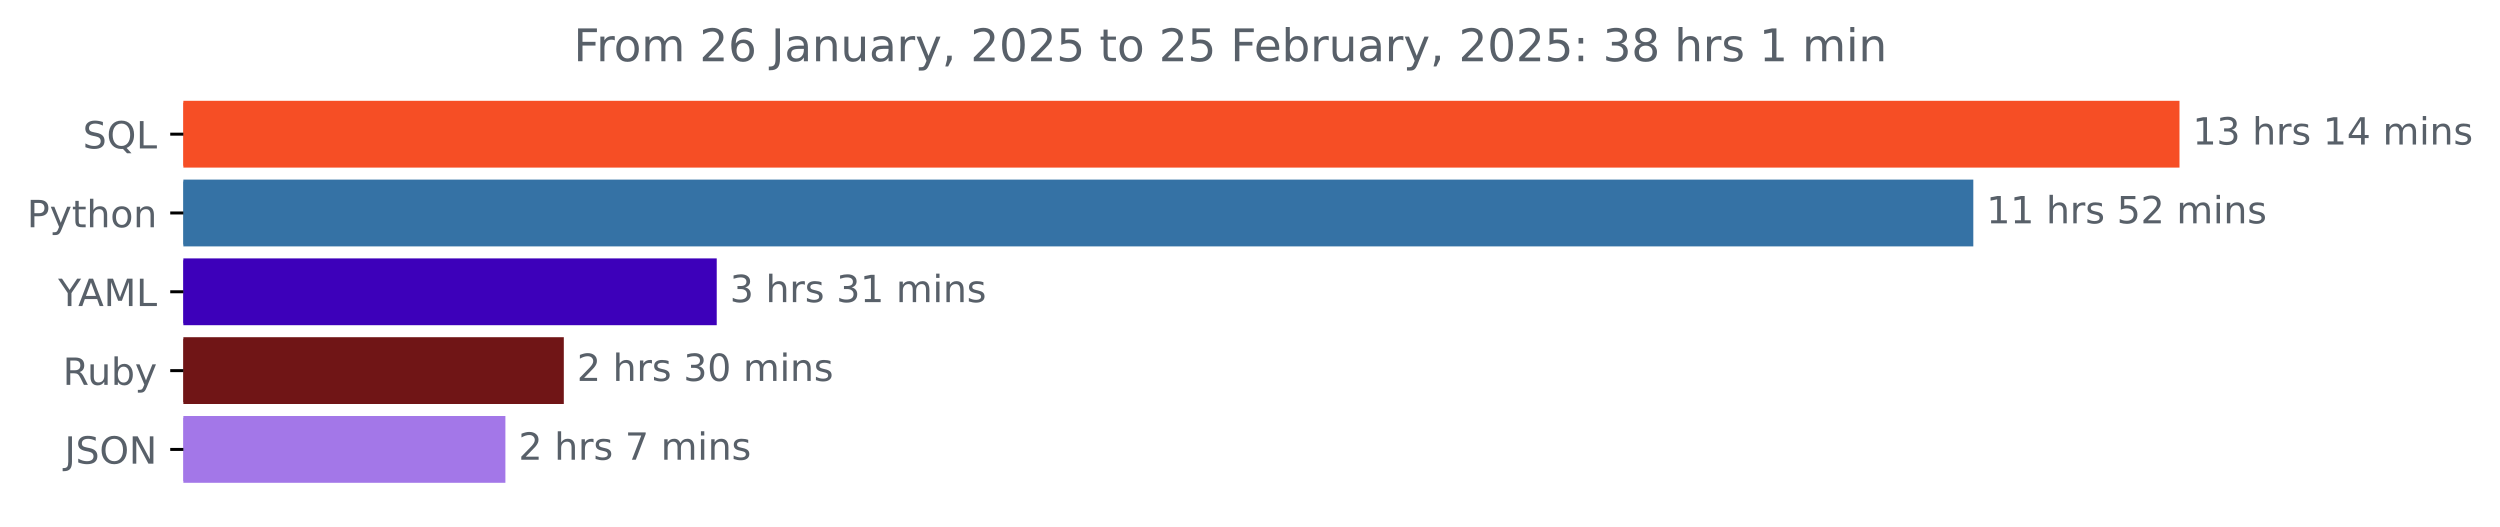
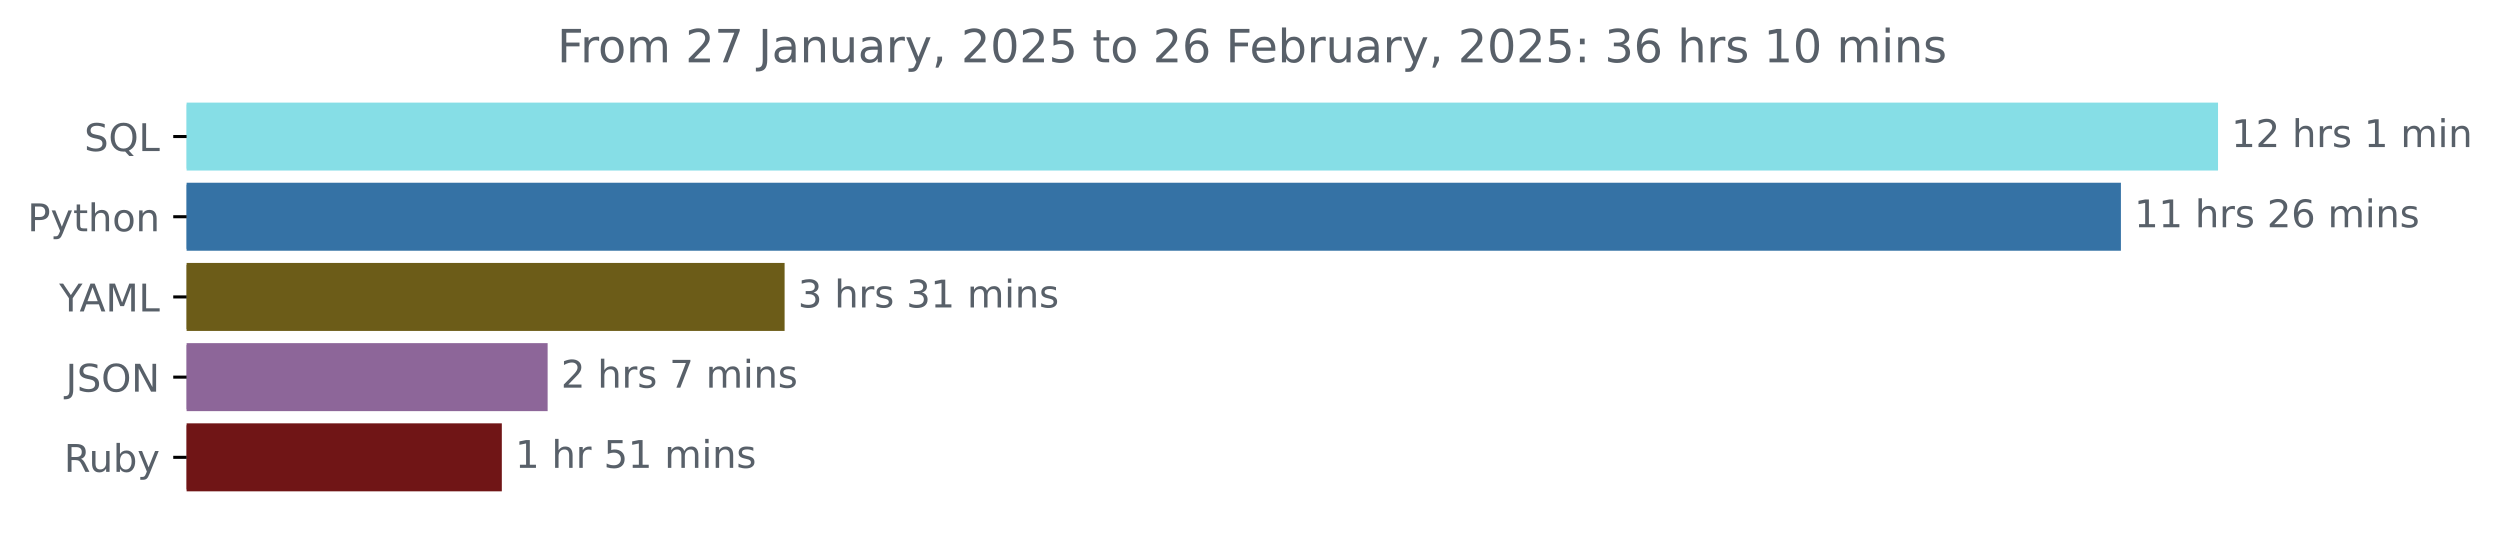
- <svg xmlns="http://www.w3.org/2000/svg" xmlns:xlink="http://www.w3.org/1999/xlink" width="666.199pt" height="140.398pt" viewBox="0 0 666.199 140.398" version="1.1">
+ <svg xmlns="http://www.w3.org/2000/svg" xmlns:xlink="http://www.w3.org/1999/xlink" width="654.627pt" height="140.398pt" viewBox="0 0 654.627 140.398" version="1.1">
  <defs>
    <style type="text/css">*{stroke-linejoin: round; stroke-linecap: butt}</style>
  </defs>
  <g id="figure_1">
    <g id="patch_1">
-       <path d="M 0 140.398  L 666.199 140.398  L 666.199 0  L 0 0  L 0 140.398  z " style="fill: none" />
+       <path d="M 0 140.398  L 654.627 140.398  L 654.627 0  L 0 0  L 0 140.398  z " style="fill: none" />
    </g>
    <g id="axes_1">
      <g id="patch_2">
-         <path d="M 48.862 27.358  L 580.291 27.358  L 580.291 44.158  L 48.862 44.158  z " clip-path="url(#pbdb03d374c)" style="fill: #f64e25; stroke: #f64e25; stroke-linejoin: miter" />
+         <path d="M 48.862 27.358  L 580.291 27.358  L 580.291 44.158  L 48.862 44.158  z " clip-path="url(#p3815da712d)" style="fill: #86dee6; stroke: #86dee6; stroke-linejoin: miter" />
      </g>
      <g id="patch_3">
-         <path d="M 48.862 48.358  L 525.347 48.358  L 525.347 65.158  L 48.862 65.158  z " clip-path="url(#pbdb03d374c)" style="fill: #3572a5; stroke: #3572a5; stroke-linejoin: miter" />
+         <path d="M 48.862 48.358  L 554.863 48.358  L 554.863 65.158  L 48.862 65.158  z " clip-path="url(#p3815da712d)" style="fill: #3572a5; stroke: #3572a5; stroke-linejoin: miter" />
      </g>
      <g id="patch_4">
-         <path d="M 48.862 69.358  L 190.495 69.358  L 190.495 86.158  L 48.862 86.158  z " clip-path="url(#pbdb03d374c)" style="fill: #3d00ba; stroke: #3d00ba; stroke-linejoin: miter" />
+         <path d="M 48.862 69.358  L 204.949 69.358  L 204.949 86.158  L 48.862 86.158  z " clip-path="url(#p3815da712d)" style="fill: #6c5c18; stroke: #6c5c18; stroke-linejoin: miter" />
      </g>
      <g id="patch_5">
-         <path d="M 48.862 90.358  L 149.745 90.358  L 149.745 107.158  L 48.862 107.158  z " clip-path="url(#pbdb03d374c)" style="fill: #701516; stroke: #701516; stroke-linejoin: miter" />
+         <path d="M 48.862 90.358  L 142.898 90.358  L 142.898 107.158  L 48.862 107.158  z " clip-path="url(#p3815da712d)" style="fill: #8d6699; stroke: #8d6699; stroke-linejoin: miter" />
      </g>
      <g id="patch_6">
-         <path d="M 48.862 111.358  L 134.178 111.358  L 134.178 128.158  L 48.862 128.158  z " clip-path="url(#pbdb03d374c)" style="fill: #a377e8; stroke: #a377e8; stroke-linejoin: miter" />
+         <path d="M 48.862 111.358  L 130.904 111.358  L 130.904 128.158  L 48.862 128.158  z " clip-path="url(#p3815da712d)" style="fill: #701516; stroke: #701516; stroke-linejoin: miter" />
      </g>
      <g id="matplotlib.axis_1" />
      <g id="matplotlib.axis_2">
        <g id="ytick_1">
          <g id="line2d_1">
            <defs>
-               <path id="m6ad0772fc1" d="M 0 0  L -3.5 0  " style="stroke: #000000; stroke-width: 0.8" />
+               <path id="mbc71a6e1ef" d="M 0 0  L -3.5 0  " style="stroke: #000000; stroke-width: 0.8" />
            </defs>
            <g>
-               <use xlink:href="#m6ad0772fc1" x="48.862" y="35.758" style="stroke: #000000; stroke-width: 0.8" />
+               <use xlink:href="#mbc71a6e1ef" x="48.862" y="35.758" style="stroke: #000000; stroke-width: 0.8" />
            </g>
          </g>
          <g id="text_1">
            <g style="fill: #586069" transform="translate(22.07031 39.55734) scale(0.1 -0.1)">
              <defs>
                <path id="DejaVuSans-53" d="M 3425 4513  L 3425 3897  Q 3066 4069 2747 4153  Q 2428 4238 2131 4238  Q 1616 4238 1336 4038  Q 1056 3838 1056 3469  Q 1056 3159 1242 3001  Q 1428 2844 1947 2747  L 2328 2669  Q 3034 2534 3370 2195  Q 3706 1856 3706 1288  Q 3706 609 3251 259  Q 2797 -91 1919 -91  Q 1588 -91 1214 -16  Q 841 59 441 206  L 441 856  Q 825 641 1194 531  Q 1563 422 1919 422  Q 2459 422 2753 634  Q 3047 847 3047 1241  Q 3047 1584 2836 1778  Q 2625 1972 2144 2069  L 1759 2144  Q 1053 2284 737 2584  Q 422 2884 422 3419  Q 422 4038 858 4394  Q 1294 4750 2059 4750  Q 2388 4750 2728 4690  Q 3069 4631 3425 4513  z " transform="scale(0.015625)" />
                <path id="DejaVuSans-51" d="M 2522 4238  Q 1834 4238 1429 3725  Q 1025 3213 1025 2328  Q 1025 1447 1429 934  Q 1834 422 2522 422  Q 3209 422 3611 934  Q 4013 1447 4013 2328  Q 4013 3213 3611 3725  Q 3209 4238 2522 4238  z M 3406 84  L 4238 -825  L 3475 -825  L 2784 -78  Q 2681 -84 2626 -87  Q 2572 -91 2522 -91  Q 1538 -91 948 567  Q 359 1225 359 2328  Q 359 3434 948 4092  Q 1538 4750 2522 4750  Q 3503 4750 4090 4092  Q 4678 3434 4678 2328  Q 4678 1516 4351 937  Q 4025 359 3406 84  z " transform="scale(0.015625)" />
                <path id="DejaVuSans-4c" d="M 628 4666  L 1259 4666  L 1259 531  L 3531 531  L 3531 0  L 628 0  L 628 4666  z " transform="scale(0.015625)" />
              </defs>
              <use xlink:href="#DejaVuSans-53" />
              <use xlink:href="#DejaVuSans-51" x="63.477" />
              <use xlink:href="#DejaVuSans-4c" x="142.188" />
            </g>
          </g>
        </g>
        <g id="ytick_2">
          <g id="line2d_2">
            <g>
-               <use xlink:href="#m6ad0772fc1" x="48.862" y="56.758" style="stroke: #000000; stroke-width: 0.8" />
+               <use xlink:href="#mbc71a6e1ef" x="48.862" y="56.758" style="stroke: #000000; stroke-width: 0.8" />
            </g>
          </g>
          <g id="text_2">
            <g style="fill: #586069" transform="translate(7.2 60.55734) scale(0.1 -0.1)">
              <defs>
                <path id="DejaVuSans-50" d="M 1259 4147  L 1259 2394  L 2053 2394  Q 2494 2394 2734 2622  Q 2975 2850 2975 3272  Q 2975 3691 2734 3919  Q 2494 4147 2053 4147  L 1259 4147  z M 628 4666  L 2053 4666  Q 2838 4666 3239 4311  Q 3641 3956 3641 3272  Q 3641 2581 3239 2228  Q 2838 1875 2053 1875  L 1259 1875  L 1259 0  L 628 0  L 628 4666  z " transform="scale(0.015625)" />
                <path id="DejaVuSans-79" d="M 2059 -325  Q 1816 -950 1584 -1140  Q 1353 -1331 966 -1331  L 506 -1331  L 506 -850  L 844 -850  Q 1081 -850 1212 -737  Q 1344 -625 1503 -206  L 1606 56  L 191 3500  L 800 3500  L 1894 763  L 2988 3500  L 3597 3500  L 2059 -325  z " transform="scale(0.015625)" />
                <path id="DejaVuSans-74" d="M 1172 4494  L 1172 3500  L 2356 3500  L 2356 3053  L 1172 3053  L 1172 1153  Q 1172 725 1289 603  Q 1406 481 1766 481  L 2356 481  L 2356 0  L 1766 0  Q 1100 0 847 248  Q 594 497 594 1153  L 594 3053  L 172 3053  L 172 3500  L 594 3500  L 594 4494  L 1172 4494  z " transform="scale(0.015625)" />
                <path id="DejaVuSans-68" d="M 3513 2113  L 3513 0  L 2938 0  L 2938 2094  Q 2938 2591 2744 2837  Q 2550 3084 2163 3084  Q 1697 3084 1428 2787  Q 1159 2491 1159 1978  L 1159 0  L 581 0  L 581 4863  L 1159 4863  L 1159 2956  Q 1366 3272 1645 3428  Q 1925 3584 2291 3584  Q 2894 3584 3203 3211  Q 3513 2838 3513 2113  z " transform="scale(0.015625)" />
                <path id="DejaVuSans-6f" d="M 1959 3097  Q 1497 3097 1228 2736  Q 959 2375 959 1747  Q 959 1119 1226 758  Q 1494 397 1959 397  Q 2419 397 2687 759  Q 2956 1122 2956 1747  Q 2956 2369 2687 2733  Q 2419 3097 1959 3097  z M 1959 3584  Q 2709 3584 3137 3096  Q 3566 2609 3566 1747  Q 3566 888 3137 398  Q 2709 -91 1959 -91  Q 1206 -91 779 398  Q 353 888 353 1747  Q 353 2609 779 3096  Q 1206 3584 1959 3584  z " transform="scale(0.015625)" />
                <path id="DejaVuSans-6e" d="M 3513 2113  L 3513 0  L 2938 0  L 2938 2094  Q 2938 2591 2744 2837  Q 2550 3084 2163 3084  Q 1697 3084 1428 2787  Q 1159 2491 1159 1978  L 1159 0  L 581 0  L 581 3500  L 1159 3500  L 1159 2956  Q 1366 3272 1645 3428  Q 1925 3584 2291 3584  Q 2894 3584 3203 3211  Q 3513 2838 3513 2113  z " transform="scale(0.015625)" />
              </defs>
              <use xlink:href="#DejaVuSans-50" />
              <use xlink:href="#DejaVuSans-79" x="60.303" />
              <use xlink:href="#DejaVuSans-74" x="119.482" />
              <use xlink:href="#DejaVuSans-68" x="158.691" />
              <use xlink:href="#DejaVuSans-6f" x="222.07" />
              <use xlink:href="#DejaVuSans-6e" x="283.252" />
            </g>
          </g>
        </g>
        <g id="ytick_3">
          <g id="line2d_3">
            <g>
-               <use xlink:href="#m6ad0772fc1" x="48.862" y="77.758" style="stroke: #000000; stroke-width: 0.8" />
+               <use xlink:href="#mbc71a6e1ef" x="48.862" y="77.758" style="stroke: #000000; stroke-width: 0.8" />
            </g>
          </g>
          <g id="text_3">
            <g style="fill: #586069" transform="translate(15.48906 81.55734) scale(0.1 -0.1)">
              <defs>
                <path id="DejaVuSans-59" d="M -13 4666  L 666 4666  L 1959 2747  L 3244 4666  L 3922 4666  L 2272 2222  L 2272 0  L 1638 0  L 1638 2222  L -13 4666  z " transform="scale(0.015625)" />
                <path id="DejaVuSans-41" d="M 2188 4044  L 1331 1722  L 3047 1722  L 2188 4044  z M 1831 4666  L 2547 4666  L 4325 0  L 3669 0  L 3244 1197  L 1141 1197  L 716 0  L 50 0  L 1831 4666  z " transform="scale(0.015625)" />
                <path id="DejaVuSans-4d" d="M 628 4666  L 1569 4666  L 2759 1491  L 3956 4666  L 4897 4666  L 4897 0  L 4281 0  L 4281 4097  L 3078 897  L 2444 897  L 1241 4097  L 1241 0  L 628 0  L 628 4666  z " transform="scale(0.015625)" />
              </defs>
              <use xlink:href="#DejaVuSans-59" />
              <use xlink:href="#DejaVuSans-41" x="53.334" />
              <use xlink:href="#DejaVuSans-4d" x="121.742" />
              <use xlink:href="#DejaVuSans-4c" x="208.021" />
            </g>
          </g>
        </g>
        <g id="ytick_4">
          <g id="line2d_4">
            <g>
-               <use xlink:href="#m6ad0772fc1" x="48.862" y="98.758" style="stroke: #000000; stroke-width: 0.8" />
+               <use xlink:href="#mbc71a6e1ef" x="48.862" y="98.758" style="stroke: #000000; stroke-width: 0.8" />
            </g>
          </g>
          <g id="text_4">
-             <g style="fill: #586069" transform="translate(16.75937 102.5573) scale(0.1 -0.1)">
+             <g style="fill: #586069" transform="translate(17.21094 102.5573) scale(0.1 -0.1)">
+               <defs>
+                 <path id="DejaVuSans-4a" d="M 628 4666  L 1259 4666  L 1259 325  Q 1259 -519 939 -900  Q 619 -1281 -91 -1281  L -331 -1281  L -331 -750  L -134 -750  Q 284 -750 456 -515  Q 628 -281 628 325  L 628 4666  z " transform="scale(0.015625)" />
+                 <path id="DejaVuSans-4f" d="M 2522 4238  Q 1834 4238 1429 3725  Q 1025 3213 1025 2328  Q 1025 1447 1429 934  Q 1834 422 2522 422  Q 3209 422 3611 934  Q 4013 1447 4013 2328  Q 4013 3213 3611 3725  Q 3209 4238 2522 4238  z M 2522 4750  Q 3503 4750 4090 4092  Q 4678 3434 4678 2328  Q 4678 1225 4090 567  Q 3503 -91 2522 -91  Q 1538 -91 948 565  Q 359 1222 359 2328  Q 359 3434 948 4092  Q 1538 4750 2522 4750  z " transform="scale(0.015625)" />
+                 <path id="DejaVuSans-4e" d="M 628 4666  L 1478 4666  L 3547 763  L 3547 4666  L 4159 4666  L 4159 0  L 3309 0  L 1241 3903  L 1241 0  L 628 0  L 628 4666  z " transform="scale(0.015625)" />
+               </defs>
+               <use xlink:href="#DejaVuSans-4a" />
+               <use xlink:href="#DejaVuSans-53" x="29.492" />
+               <use xlink:href="#DejaVuSans-4f" x="92.969" />
+               <use xlink:href="#DejaVuSans-4e" x="171.68" />
+             </g>
+           </g>
+         </g>
+         <g id="ytick_5">
+           <g id="line2d_5">
+             <g>
+               <use xlink:href="#mbc71a6e1ef" x="48.862" y="119.758" style="stroke: #000000; stroke-width: 0.8" />
+             </g>
+           </g>
+           <g id="text_5">
+             <g style="fill: #586069" transform="translate(16.75937 123.5573) scale(0.1 -0.1)">
              <defs>
                <path id="DejaVuSans-52" d="M 2841 2188  Q 3044 2119 3236 1894  Q 3428 1669 3622 1275  L 4263 0  L 3584 0  L 2988 1197  Q 2756 1666 2539 1819  Q 2322 1972 1947 1972  L 1259 1972  L 1259 0  L 628 0  L 628 4666  L 2053 4666  Q 2853 4666 3247 4331  Q 3641 3997 3641 3322  Q 3641 2881 3436 2590  Q 3231 2300 2841 2188  z M 1259 4147  L 1259 2491  L 2053 2491  Q 2509 2491 2742 2702  Q 2975 2913 2975 3322  Q 2975 3731 2742 3939  Q 2509 4147 2053 4147  L 1259 4147  z " transform="scale(0.015625)" />
                <path id="DejaVuSans-75" d="M 544 1381  L 544 3500  L 1119 3500  L 1119 1403  Q 1119 906 1312 657  Q 1506 409 1894 409  Q 2359 409 2629 706  Q 2900 1003 2900 1516  L 2900 3500  L 3475 3500  L 3475 0  L 2900 0  L 2900 538  Q 2691 219 2414 64  Q 2138 -91 1772 -91  Q 1169 -91 856 284  Q 544 659 544 1381  z M 1991 3584  L 1991 3584  z " transform="scale(0.015625)" />
                <path id="DejaVuSans-62" d="M 3116 1747  Q 3116 2381 2855 2742  Q 2594 3103 2138 3103  Q 1681 3103 1420 2742  Q 1159 2381 1159 1747  Q 1159 1113 1420 752  Q 1681 391 2138 391  Q 2594 391 2855 752  Q 3116 1113 3116 1747  z M 1159 2969  Q 1341 3281 1617 3432  Q 1894 3584 2278 3584  Q 2916 3584 3314 3078  Q 3713 2572 3713 1747  Q 3713 922 3314 415  Q 2916 -91 2278 -91  Q 1894 -91 1617 61  Q 1341 213 1159 525  L 1159 0  L 581 0  L 581 4863  L 1159 4863  L 1159 2969  z " transform="scale(0.015625)" />
              </defs>
              <use xlink:href="#DejaVuSans-52" />
              <use xlink:href="#DejaVuSans-75" x="64.982" />
              <use xlink:href="#DejaVuSans-62" x="128.361" />
              <use xlink:href="#DejaVuSans-79" x="191.838" />
            </g>
          </g>
        </g>
-         <g id="ytick_5">
-           <g id="line2d_5">
-             <g>
-               <use xlink:href="#m6ad0772fc1" x="48.862" y="119.758" style="stroke: #000000; stroke-width: 0.8" />
-             </g>
-           </g>
-           <g id="text_5">
-             <g style="fill: #586069" transform="translate(17.21094 123.5573) scale(0.1 -0.1)">
-               <defs>
-                 <path id="DejaVuSans-4a" d="M 628 4666  L 1259 4666  L 1259 325  Q 1259 -519 939 -900  Q 619 -1281 -91 -1281  L -331 -1281  L -331 -750  L -134 -750  Q 284 -750 456 -515  Q 628 -281 628 325  L 628 4666  z " transform="scale(0.015625)" />
-                 <path id="DejaVuSans-4f" d="M 2522 4238  Q 1834 4238 1429 3725  Q 1025 3213 1025 2328  Q 1025 1447 1429 934  Q 1834 422 2522 422  Q 3209 422 3611 934  Q 4013 1447 4013 2328  Q 4013 3213 3611 3725  Q 3209 4238 2522 4238  z M 2522 4750  Q 3503 4750 4090 4092  Q 4678 3434 4678 2328  Q 4678 1225 4090 567  Q 3503 -91 2522 -91  Q 1538 -91 948 565  Q 359 1222 359 2328  Q 359 3434 948 4092  Q 1538 4750 2522 4750  z " transform="scale(0.015625)" />
-                 <path id="DejaVuSans-4e" d="M 628 4666  L 1478 4666  L 3547 763  L 3547 4666  L 4159 4666  L 4159 0  L 3309 0  L 1241 3903  L 1241 0  L 628 0  L 628 4666  z " transform="scale(0.015625)" />
-               </defs>
-               <use xlink:href="#DejaVuSans-4a" />
-               <use xlink:href="#DejaVuSans-53" x="29.492" />
-               <use xlink:href="#DejaVuSans-4f" x="92.969" />
-               <use xlink:href="#DejaVuSans-4e" x="171.68" />
-             </g>
-           </g>
-         </g>
      </g>
      <g id="text_6">
        <g style="fill: #586069" transform="translate(584.2911 38.5175) scale(0.1 -0.1)">
          <defs>
            <path id="DejaVuSans-31" d="M 794 531  L 1825 531  L 1825 4091  L 703 3866  L 703 4441  L 1819 4666  L 2450 4666  L 2450 531  L 3481 531  L 3481 0  L 794 0  L 794 531  z " transform="scale(0.015625)" />
-             <path id="DejaVuSans-33" d="M 2597 2516  Q 3050 2419 3304 2112  Q 3559 1806 3559 1356  Q 3559 666 3084 287  Q 2609 -91 1734 -91  Q 1441 -91 1130 -33  Q 819 25 488 141  L 488 750  Q 750 597 1062 519  Q 1375 441 1716 441  Q 2309 441 2620 675  Q 2931 909 2931 1356  Q 2931 1769 2642 2001  Q 2353 2234 1838 2234  L 1294 2234  L 1294 2753  L 1863 2753  Q 2328 2753 2575 2939  Q 2822 3125 2822 3475  Q 2822 3834 2567 4026  Q 2313 4219 1838 4219  Q 1578 4219 1281 4162  Q 984 4106 628 3988  L 628 4550  Q 988 4650 1302 4700  Q 1616 4750 1894 4750  Q 2613 4750 3031 4423  Q 3450 4097 3450 3541  Q 3450 3153 3228 2886  Q 3006 2619 2597 2516  z " transform="scale(0.015625)" />
+             <path id="DejaVuSans-32" d="M 1228 531  L 3431 531  L 3431 0  L 469 0  L 469 531  Q 828 903 1448 1529  Q 2069 2156 2228 2338  Q 2531 2678 2651 2914  Q 2772 3150 2772 3378  Q 2772 3750 2511 3984  Q 2250 4219 1831 4219  Q 1534 4219 1204 4116  Q 875 4013 500 3803  L 500 4441  Q 881 4594 1212 4672  Q 1544 4750 1819 4750  Q 2544 4750 2975 4387  Q 3406 4025 3406 3419  Q 3406 3131 3298 2873  Q 3191 2616 2906 2266  Q 2828 2175 2409 1742  Q 1991 1309 1228 531  z " transform="scale(0.015625)" />
            <path id="DejaVuSans-20" transform="scale(0.015625)" />
            <path id="DejaVuSans-72" d="M 2631 2963  Q 2534 3019 2420 3045  Q 2306 3072 2169 3072  Q 1681 3072 1420 2755  Q 1159 2438 1159 1844  L 1159 0  L 581 0  L 581 3500  L 1159 3500  L 1159 2956  Q 1341 3275 1631 3429  Q 1922 3584 2338 3584  Q 2397 3584 2469 3576  Q 2541 3569 2628 3553  L 2631 2963  z " transform="scale(0.015625)" />
            <path id="DejaVuSans-73" d="M 2834 3397  L 2834 2853  Q 2591 2978 2328 3040  Q 2066 3103 1784 3103  Q 1356 3103 1142 2972  Q 928 2841 928 2578  Q 928 2378 1081 2264  Q 1234 2150 1697 2047  L 1894 2003  Q 2506 1872 2764 1633  Q 3022 1394 3022 966  Q 3022 478 2636 193  Q 2250 -91 1575 -91  Q 1294 -91 989 -36  Q 684 19 347 128  L 347 722  Q 666 556 975 473  Q 1284 391 1588 391  Q 1994 391 2212 530  Q 2431 669 2431 922  Q 2431 1156 2273 1281  Q 2116 1406 1581 1522  L 1381 1569  Q 847 1681 609 1914  Q 372 2147 372 2553  Q 372 3047 722 3315  Q 1072 3584 1716 3584  Q 2034 3584 2315 3537  Q 2597 3491 2834 3397  z " transform="scale(0.015625)" />
-             <path id="DejaVuSans-34" d="M 2419 4116  L 825 1625  L 2419 1625  L 2419 4116  z M 2253 4666  L 3047 4666  L 3047 1625  L 3713 1625  L 3713 1100  L 3047 1100  L 3047 0  L 2419 0  L 2419 1100  L 313 1100  L 313 1709  L 2253 4666  z " transform="scale(0.015625)" />
            <path id="DejaVuSans-6d" d="M 3328 2828  Q 3544 3216 3844 3400  Q 4144 3584 4550 3584  Q 5097 3584 5394 3201  Q 5691 2819 5691 2113  L 5691 0  L 5113 0  L 5113 2094  Q 5113 2597 4934 2840  Q 4756 3084 4391 3084  Q 3944 3084 3684 2787  Q 3425 2491 3425 1978  L 3425 0  L 2847 0  L 2847 2094  Q 2847 2600 2669 2842  Q 2491 3084 2119 3084  Q 1678 3084 1418 2786  Q 1159 2488 1159 1978  L 1159 0  L 581 0  L 581 3500  L 1159 3500  L 1159 2956  Q 1356 3278 1631 3431  Q 1906 3584 2284 3584  Q 2666 3584 2933 3390  Q 3200 3197 3328 2828  z " transform="scale(0.015625)" />
            <path id="DejaVuSans-69" d="M 603 3500  L 1178 3500  L 1178 0  L 603 0  L 603 3500  z M 603 4863  L 1178 4863  L 1178 4134  L 603 4134  L 603 4863  z " transform="scale(0.015625)" />
          </defs>
          <use xlink:href="#DejaVuSans-31" />
-           <use xlink:href="#DejaVuSans-33" x="63.623" />
+           <use xlink:href="#DejaVuSans-32" x="63.623" />
          <use xlink:href="#DejaVuSans-20" x="127.246" />
          <use xlink:href="#DejaVuSans-68" x="159.033" />
          <use xlink:href="#DejaVuSans-72" x="222.412" />
          <use xlink:href="#DejaVuSans-73" x="263.525" />
          <use xlink:href="#DejaVuSans-20" x="315.625" />
          <use xlink:href="#DejaVuSans-31" x="347.412" />
-           <use xlink:href="#DejaVuSans-34" x="411.035" />
-           <use xlink:href="#DejaVuSans-20" x="474.658" />
-           <use xlink:href="#DejaVuSans-6d" x="506.445" />
-           <use xlink:href="#DejaVuSans-69" x="603.857" />
-           <use xlink:href="#DejaVuSans-6e" x="631.641" />
-           <use xlink:href="#DejaVuSans-73" x="695.02" />
+           <use xlink:href="#DejaVuSans-20" x="411.035" />
+           <use xlink:href="#DejaVuSans-6d" x="442.822" />
+           <use xlink:href="#DejaVuSans-69" x="540.234" />
+           <use xlink:href="#DejaVuSans-6e" x="568.018" />
        </g>
      </g>
      <g id="text_7">
-         <g style="fill: #586069" transform="translate(529.3473 59.5175) scale(0.1 -0.1)">
-           <defs>
-             <path id="DejaVuSans-35" d="M 691 4666  L 3169 4666  L 3169 4134  L 1269 4134  L 1269 2991  Q 1406 3038 1543 3061  Q 1681 3084 1819 3084  Q 2600 3084 3056 2656  Q 3513 2228 3513 1497  Q 3513 744 3044 326  Q 2575 -91 1722 -91  Q 1428 -91 1123 -41  Q 819 9 494 109  L 494 744  Q 775 591 1075 516  Q 1375 441 1709 441  Q 2250 441 2565 725  Q 2881 1009 2881 1497  Q 2881 1984 2565 2268  Q 2250 2553 1709 2553  Q 1456 2553 1204 2497  Q 953 2441 691 2322  L 691 4666  z " transform="scale(0.015625)" />
-             <path id="DejaVuSans-32" d="M 1228 531  L 3431 531  L 3431 0  L 469 0  L 469 531  Q 828 903 1448 1529  Q 2069 2156 2228 2338  Q 2531 2678 2651 2914  Q 2772 3150 2772 3378  Q 2772 3750 2511 3984  Q 2250 4219 1831 4219  Q 1534 4219 1204 4116  Q 875 4013 500 3803  L 500 4441  Q 881 4594 1212 4672  Q 1544 4750 1819 4750  Q 2544 4750 2975 4387  Q 3406 4025 3406 3419  Q 3406 3131 3298 2873  Q 3191 2616 2906 2266  Q 2828 2175 2409 1742  Q 1991 1309 1228 531  z " transform="scale(0.015625)" />
+         <g style="fill: #586069" transform="translate(558.8631 59.5175) scale(0.1 -0.1)">
+           <defs>
+             <path id="DejaVuSans-36" d="M 2113 2584  Q 1688 2584 1439 2293  Q 1191 2003 1191 1497  Q 1191 994 1439 701  Q 1688 409 2113 409  Q 2538 409 2786 701  Q 3034 994 3034 1497  Q 3034 2003 2786 2293  Q 2538 2584 2113 2584  z M 3366 4563  L 3366 3988  Q 3128 4100 2886 4159  Q 2644 4219 2406 4219  Q 1781 4219 1451 3797  Q 1122 3375 1075 2522  Q 1259 2794 1537 2939  Q 1816 3084 2150 3084  Q 2853 3084 3261 2657  Q 3669 2231 3669 1497  Q 3669 778 3244 343  Q 2819 -91 2113 -91  Q 1303 -91 875 529  Q 447 1150 447 2328  Q 447 3434 972 4092  Q 1497 4750 2381 4750  Q 2619 4750 2861 4703  Q 3103 4656 3366 4563  z " transform="scale(0.015625)" />
          </defs>
          <use xlink:href="#DejaVuSans-31" />
          <use xlink:href="#DejaVuSans-31" x="63.623" />
          <use xlink:href="#DejaVuSans-20" x="127.246" />
          <use xlink:href="#DejaVuSans-68" x="159.033" />
          <use xlink:href="#DejaVuSans-72" x="222.412" />
          <use xlink:href="#DejaVuSans-73" x="263.525" />
          <use xlink:href="#DejaVuSans-20" x="315.625" />
-           <use xlink:href="#DejaVuSans-35" x="347.412" />
-           <use xlink:href="#DejaVuSans-32" x="411.035" />
+           <use xlink:href="#DejaVuSans-32" x="347.412" />
+           <use xlink:href="#DejaVuSans-36" x="411.035" />
          <use xlink:href="#DejaVuSans-20" x="474.658" />
          <use xlink:href="#DejaVuSans-6d" x="506.445" />
          <use xlink:href="#DejaVuSans-69" x="603.857" />
          <use xlink:href="#DejaVuSans-6e" x="631.641" />
          <use xlink:href="#DejaVuSans-73" x="695.02" />
        </g>
      </g>
      <g id="text_8">
-         <g style="fill: #586069" transform="translate(194.4954 80.5175) scale(0.1 -0.1)">
+         <g style="fill: #586069" transform="translate(208.9487 80.5175) scale(0.1 -0.1)">
+           <defs>
+             <path id="DejaVuSans-33" d="M 2597 2516  Q 3050 2419 3304 2112  Q 3559 1806 3559 1356  Q 3559 666 3084 287  Q 2609 -91 1734 -91  Q 1441 -91 1130 -33  Q 819 25 488 141  L 488 750  Q 750 597 1062 519  Q 1375 441 1716 441  Q 2309 441 2620 675  Q 2931 909 2931 1356  Q 2931 1769 2642 2001  Q 2353 2234 1838 2234  L 1294 2234  L 1294 2753  L 1863 2753  Q 2328 2753 2575 2939  Q 2822 3125 2822 3475  Q 2822 3834 2567 4026  Q 2313 4219 1838 4219  Q 1578 4219 1281 4162  Q 984 4106 628 3988  L 628 4550  Q 988 4650 1302 4700  Q 1616 4750 1894 4750  Q 2613 4750 3031 4423  Q 3450 4097 3450 3541  Q 3450 3153 3228 2886  Q 3006 2619 2597 2516  z " transform="scale(0.015625)" />
+           </defs>
          <use xlink:href="#DejaVuSans-33" />
          <use xlink:href="#DejaVuSans-20" x="63.623" />
          <use xlink:href="#DejaVuSans-68" x="95.41" />
          <use xlink:href="#DejaVuSans-72" x="158.789" />
          <use xlink:href="#DejaVuSans-73" x="199.902" />
          <use xlink:href="#DejaVuSans-20" x="252.002" />
          <use xlink:href="#DejaVuSans-33" x="283.789" />
          <use xlink:href="#DejaVuSans-31" x="347.412" />
          <use xlink:href="#DejaVuSans-20" x="411.035" />
          <use xlink:href="#DejaVuSans-6d" x="442.822" />
          <use xlink:href="#DejaVuSans-69" x="540.234" />
          <use xlink:href="#DejaVuSans-6e" x="568.018" />
          <use xlink:href="#DejaVuSans-73" x="631.396" />
        </g>
      </g>
      <g id="text_9">
-         <g style="fill: #586069" transform="translate(153.7454 101.5175) scale(0.1 -0.1)">
-           <defs>
-             <path id="DejaVuSans-30" d="M 2034 4250  Q 1547 4250 1301 3770  Q 1056 3291 1056 2328  Q 1056 1369 1301 889  Q 1547 409 2034 409  Q 2525 409 2770 889  Q 3016 1369 3016 2328  Q 3016 3291 2770 3770  Q 2525 4250 2034 4250  z M 2034 4750  Q 2819 4750 3233 4129  Q 3647 3509 3647 2328  Q 3647 1150 3233 529  Q 2819 -91 2034 -91  Q 1250 -91 836 529  Q 422 1150 422 2328  Q 422 3509 836 4129  Q 1250 4750 2034 4750  z " transform="scale(0.015625)" />
-           </defs>
-           <use xlink:href="#DejaVuSans-32" />
-           <use xlink:href="#DejaVuSans-20" x="63.623" />
-           <use xlink:href="#DejaVuSans-68" x="95.41" />
-           <use xlink:href="#DejaVuSans-72" x="158.789" />
-           <use xlink:href="#DejaVuSans-73" x="199.902" />
-           <use xlink:href="#DejaVuSans-20" x="252.002" />
-           <use xlink:href="#DejaVuSans-33" x="283.789" />
-           <use xlink:href="#DejaVuSans-30" x="347.412" />
-           <use xlink:href="#DejaVuSans-20" x="411.035" />
-           <use xlink:href="#DejaVuSans-6d" x="442.822" />
-           <use xlink:href="#DejaVuSans-69" x="540.234" />
-           <use xlink:href="#DejaVuSans-6e" x="568.018" />
-           <use xlink:href="#DejaVuSans-73" x="631.396" />
-         </g>
-       </g>
-       <g id="text_10">
-         <g style="fill: #586069" transform="translate(138.178 122.5175) scale(0.1 -0.1)">
+         <g style="fill: #586069" transform="translate(146.898 101.5175) scale(0.1 -0.1)">
          <defs>
            <path id="DejaVuSans-37" d="M 525 4666  L 3525 4666  L 3525 4397  L 1831 0  L 1172 0  L 2766 4134  L 525 4134  L 525 4666  z " transform="scale(0.015625)" />
          </defs>
          <use xlink:href="#DejaVuSans-32" />
          <use xlink:href="#DejaVuSans-20" x="63.623" />
          <use xlink:href="#DejaVuSans-68" x="95.41" />
          <use xlink:href="#DejaVuSans-72" x="158.789" />
          <use xlink:href="#DejaVuSans-73" x="199.902" />
          <use xlink:href="#DejaVuSans-20" x="252.002" />
          <use xlink:href="#DejaVuSans-37" x="283.789" />
          <use xlink:href="#DejaVuSans-20" x="347.412" />
          <use xlink:href="#DejaVuSans-6d" x="379.199" />
          <use xlink:href="#DejaVuSans-69" x="476.611" />
          <use xlink:href="#DejaVuSans-6e" x="504.395" />
          <use xlink:href="#DejaVuSans-73" x="567.773" />
        </g>
      </g>
+       <g id="text_10">
+         <g style="fill: #586069" transform="translate(134.9037 122.5175) scale(0.1 -0.1)">
+           <defs>
+             <path id="DejaVuSans-35" d="M 691 4666  L 3169 4666  L 3169 4134  L 1269 4134  L 1269 2991  Q 1406 3038 1543 3061  Q 1681 3084 1819 3084  Q 2600 3084 3056 2656  Q 3513 2228 3513 1497  Q 3513 744 3044 326  Q 2575 -91 1722 -91  Q 1428 -91 1123 -41  Q 819 9 494 109  L 494 744  Q 775 591 1075 516  Q 1375 441 1709 441  Q 2250 441 2565 725  Q 2881 1009 2881 1497  Q 2881 1984 2565 2268  Q 2250 2553 1709 2553  Q 1456 2553 1204 2497  Q 953 2441 691 2322  L 691 4666  z " transform="scale(0.015625)" />
+           </defs>
+           <use xlink:href="#DejaVuSans-31" />
+           <use xlink:href="#DejaVuSans-20" x="63.623" />
+           <use xlink:href="#DejaVuSans-68" x="95.41" />
+           <use xlink:href="#DejaVuSans-72" x="158.789" />
+           <use xlink:href="#DejaVuSans-20" x="199.902" />
+           <use xlink:href="#DejaVuSans-35" x="231.689" />
+           <use xlink:href="#DejaVuSans-31" x="295.312" />
+           <use xlink:href="#DejaVuSans-20" x="358.936" />
+           <use xlink:href="#DejaVuSans-6d" x="390.723" />
+           <use xlink:href="#DejaVuSans-69" x="488.135" />
+           <use xlink:href="#DejaVuSans-6e" x="515.918" />
+           <use xlink:href="#DejaVuSans-73" x="579.297" />
+         </g>
+       </g>
      <g id="text_11">
-         <g style="fill: #586069" transform="translate(152.8622 16.31812) scale(0.12 -0.12)">
+         <g style="fill: #586069" transform="translate(145.9191 16.31812) scale(0.12 -0.12)">
          <defs>
            <path id="DejaVuSans-46" d="M 628 4666  L 3309 4666  L 3309 4134  L 1259 4134  L 1259 2759  L 3109 2759  L 3109 2228  L 1259 2228  L 1259 0  L 628 0  L 628 4666  z " transform="scale(0.015625)" />
-             <path id="DejaVuSans-36" d="M 2113 2584  Q 1688 2584 1439 2293  Q 1191 2003 1191 1497  Q 1191 994 1439 701  Q 1688 409 2113 409  Q 2538 409 2786 701  Q 3034 994 3034 1497  Q 3034 2003 2786 2293  Q 2538 2584 2113 2584  z M 3366 4563  L 3366 3988  Q 3128 4100 2886 4159  Q 2644 4219 2406 4219  Q 1781 4219 1451 3797  Q 1122 3375 1075 2522  Q 1259 2794 1537 2939  Q 1816 3084 2150 3084  Q 2853 3084 3261 2657  Q 3669 2231 3669 1497  Q 3669 778 3244 343  Q 2819 -91 2113 -91  Q 1303 -91 875 529  Q 447 1150 447 2328  Q 447 3434 972 4092  Q 1497 4750 2381 4750  Q 2619 4750 2861 4703  Q 3103 4656 3366 4563  z " transform="scale(0.015625)" />
            <path id="DejaVuSans-61" d="M 2194 1759  Q 1497 1759 1228 1600  Q 959 1441 959 1056  Q 959 750 1161 570  Q 1363 391 1709 391  Q 2188 391 2477 730  Q 2766 1069 2766 1631  L 2766 1759  L 2194 1759  z M 3341 1997  L 3341 0  L 2766 0  L 2766 531  Q 2569 213 2275 61  Q 1981 -91 1556 -91  Q 1019 -91 701 211  Q 384 513 384 1019  Q 384 1609 779 1909  Q 1175 2209 1959 2209  L 2766 2209  L 2766 2266  Q 2766 2663 2505 2880  Q 2244 3097 1772 3097  Q 1472 3097 1187 3025  Q 903 2953 641 2809  L 641 3341  Q 956 3463 1253 3523  Q 1550 3584 1831 3584  Q 2591 3584 2966 3190  Q 3341 2797 3341 1997  z " transform="scale(0.015625)" />
            <path id="DejaVuSans-2c" d="M 750 794  L 1409 794  L 1409 256  L 897 -744  L 494 -744  L 750 256  L 750 794  z " transform="scale(0.015625)" />
+             <path id="DejaVuSans-30" d="M 2034 4250  Q 1547 4250 1301 3770  Q 1056 3291 1056 2328  Q 1056 1369 1301 889  Q 1547 409 2034 409  Q 2525 409 2770 889  Q 3016 1369 3016 2328  Q 3016 3291 2770 3770  Q 2525 4250 2034 4250  z M 2034 4750  Q 2819 4750 3233 4129  Q 3647 3509 3647 2328  Q 3647 1150 3233 529  Q 2819 -91 2034 -91  Q 1250 -91 836 529  Q 422 1150 422 2328  Q 422 3509 836 4129  Q 1250 4750 2034 4750  z " transform="scale(0.015625)" />
            <path id="DejaVuSans-65" d="M 3597 1894  L 3597 1613  L 953 1613  Q 991 1019 1311 708  Q 1631 397 2203 397  Q 2534 397 2845 478  Q 3156 559 3463 722  L 3463 178  Q 3153 47 2828 -22  Q 2503 -91 2169 -91  Q 1331 -91 842 396  Q 353 884 353 1716  Q 353 2575 817 3079  Q 1281 3584 2069 3584  Q 2775 3584 3186 3129  Q 3597 2675 3597 1894  z M 3022 2063  Q 3016 2534 2758 2815  Q 2500 3097 2075 3097  Q 1594 3097 1305 2825  Q 1016 2553 972 2059  L 3022 2063  z " transform="scale(0.015625)" />
            <path id="DejaVuSans-3a" d="M 750 794  L 1409 794  L 1409 0  L 750 0  L 750 794  z M 750 3309  L 1409 3309  L 1409 2516  L 750 2516  L 750 3309  z " transform="scale(0.015625)" />
-             <path id="DejaVuSans-38" d="M 2034 2216  Q 1584 2216 1326 1975  Q 1069 1734 1069 1313  Q 1069 891 1326 650  Q 1584 409 2034 409  Q 2484 409 2743 651  Q 3003 894 3003 1313  Q 3003 1734 2745 1975  Q 2488 2216 2034 2216  z M 1403 2484  Q 997 2584 770 2862  Q 544 3141 544 3541  Q 544 4100 942 4425  Q 1341 4750 2034 4750  Q 2731 4750 3128 4425  Q 3525 4100 3525 3541  Q 3525 3141 3298 2862  Q 3072 2584 2669 2484  Q 3125 2378 3379 2068  Q 3634 1759 3634 1313  Q 3634 634 3220 271  Q 2806 -91 2034 -91  Q 1263 -91 848 271  Q 434 634 434 1313  Q 434 1759 690 2068  Q 947 2378 1403 2484  z M 1172 3481  Q 1172 3119 1398 2916  Q 1625 2713 2034 2713  Q 2441 2713 2670 2916  Q 2900 3119 2900 3481  Q 2900 3844 2670 4047  Q 2441 4250 2034 4250  Q 1625 4250 1398 4047  Q 1172 3844 1172 3481  z " transform="scale(0.015625)" />
          </defs>
          <use xlink:href="#DejaVuSans-46" />
          <use xlink:href="#DejaVuSans-72" x="50.27" />
          <use xlink:href="#DejaVuSans-6f" x="89.133" />
          <use xlink:href="#DejaVuSans-6d" x="150.314" />
          <use xlink:href="#DejaVuSans-20" x="247.727" />
          <use xlink:href="#DejaVuSans-32" x="279.514" />
-           <use xlink:href="#DejaVuSans-36" x="343.137" />
+           <use xlink:href="#DejaVuSans-37" x="343.137" />
          <use xlink:href="#DejaVuSans-20" x="406.76" />
          <use xlink:href="#DejaVuSans-4a" x="438.547" />
          <use xlink:href="#DejaVuSans-61" x="468.039" />
          <use xlink:href="#DejaVuSans-6e" x="529.318" />
          <use xlink:href="#DejaVuSans-75" x="592.697" />
          <use xlink:href="#DejaVuSans-61" x="656.076" />
          <use xlink:href="#DejaVuSans-72" x="717.355" />
          <use xlink:href="#DejaVuSans-79" x="758.469" />
          <use xlink:href="#DejaVuSans-2c" x="817.648" />
          <use xlink:href="#DejaVuSans-20" x="849.436" />
          <use xlink:href="#DejaVuSans-32" x="881.223" />
          <use xlink:href="#DejaVuSans-30" x="944.846" />
          <use xlink:href="#DejaVuSans-32" x="1008.469" />
          <use xlink:href="#DejaVuSans-35" x="1072.092" />
          <use xlink:href="#DejaVuSans-20" x="1135.715" />
          <use xlink:href="#DejaVuSans-74" x="1167.502" />
          <use xlink:href="#DejaVuSans-6f" x="1206.711" />
          <use xlink:href="#DejaVuSans-20" x="1267.893" />
          <use xlink:href="#DejaVuSans-32" x="1299.68" />
-           <use xlink:href="#DejaVuSans-35" x="1363.303" />
+           <use xlink:href="#DejaVuSans-36" x="1363.303" />
          <use xlink:href="#DejaVuSans-20" x="1426.926" />
          <use xlink:href="#DejaVuSans-46" x="1458.713" />
          <use xlink:href="#DejaVuSans-65" x="1510.732" />
          <use xlink:href="#DejaVuSans-62" x="1572.256" />
          <use xlink:href="#DejaVuSans-72" x="1635.732" />
          <use xlink:href="#DejaVuSans-75" x="1676.846" />
          <use xlink:href="#DejaVuSans-61" x="1740.225" />
          <use xlink:href="#DejaVuSans-72" x="1801.504" />
          <use xlink:href="#DejaVuSans-79" x="1842.617" />
          <use xlink:href="#DejaVuSans-2c" x="1901.797" />
          <use xlink:href="#DejaVuSans-20" x="1933.584" />
          <use xlink:href="#DejaVuSans-32" x="1965.371" />
          <use xlink:href="#DejaVuSans-30" x="2028.994" />
          <use xlink:href="#DejaVuSans-32" x="2092.617" />
          <use xlink:href="#DejaVuSans-35" x="2156.24" />
          <use xlink:href="#DejaVuSans-3a" x="2219.863" />
          <use xlink:href="#DejaVuSans-20" x="2253.555" />
          <use xlink:href="#DejaVuSans-33" x="2285.342" />
-           <use xlink:href="#DejaVuSans-38" x="2348.965" />
+           <use xlink:href="#DejaVuSans-36" x="2348.965" />
          <use xlink:href="#DejaVuSans-20" x="2412.588" />
          <use xlink:href="#DejaVuSans-68" x="2444.375" />
          <use xlink:href="#DejaVuSans-72" x="2507.754" />
          <use xlink:href="#DejaVuSans-73" x="2548.867" />
          <use xlink:href="#DejaVuSans-20" x="2600.967" />
          <use xlink:href="#DejaVuSans-31" x="2632.754" />
-           <use xlink:href="#DejaVuSans-20" x="2696.377" />
-           <use xlink:href="#DejaVuSans-6d" x="2728.164" />
-           <use xlink:href="#DejaVuSans-69" x="2825.576" />
-           <use xlink:href="#DejaVuSans-6e" x="2853.359" />
+           <use xlink:href="#DejaVuSans-30" x="2696.377" />
+           <use xlink:href="#DejaVuSans-20" x="2760" />
+           <use xlink:href="#DejaVuSans-6d" x="2791.787" />
+           <use xlink:href="#DejaVuSans-69" x="2889.199" />
+           <use xlink:href="#DejaVuSans-6e" x="2916.982" />
+           <use xlink:href="#DejaVuSans-73" x="2980.361" />
        </g>
      </g>
    </g>
  </g>
  <defs>
-     <clipPath id="pbdb03d374c">
+     <clipPath id="p3815da712d">
      <rect x="48.862" y="22.318" width="558" height="110.88" />
    </clipPath>
  </defs>
</svg>
